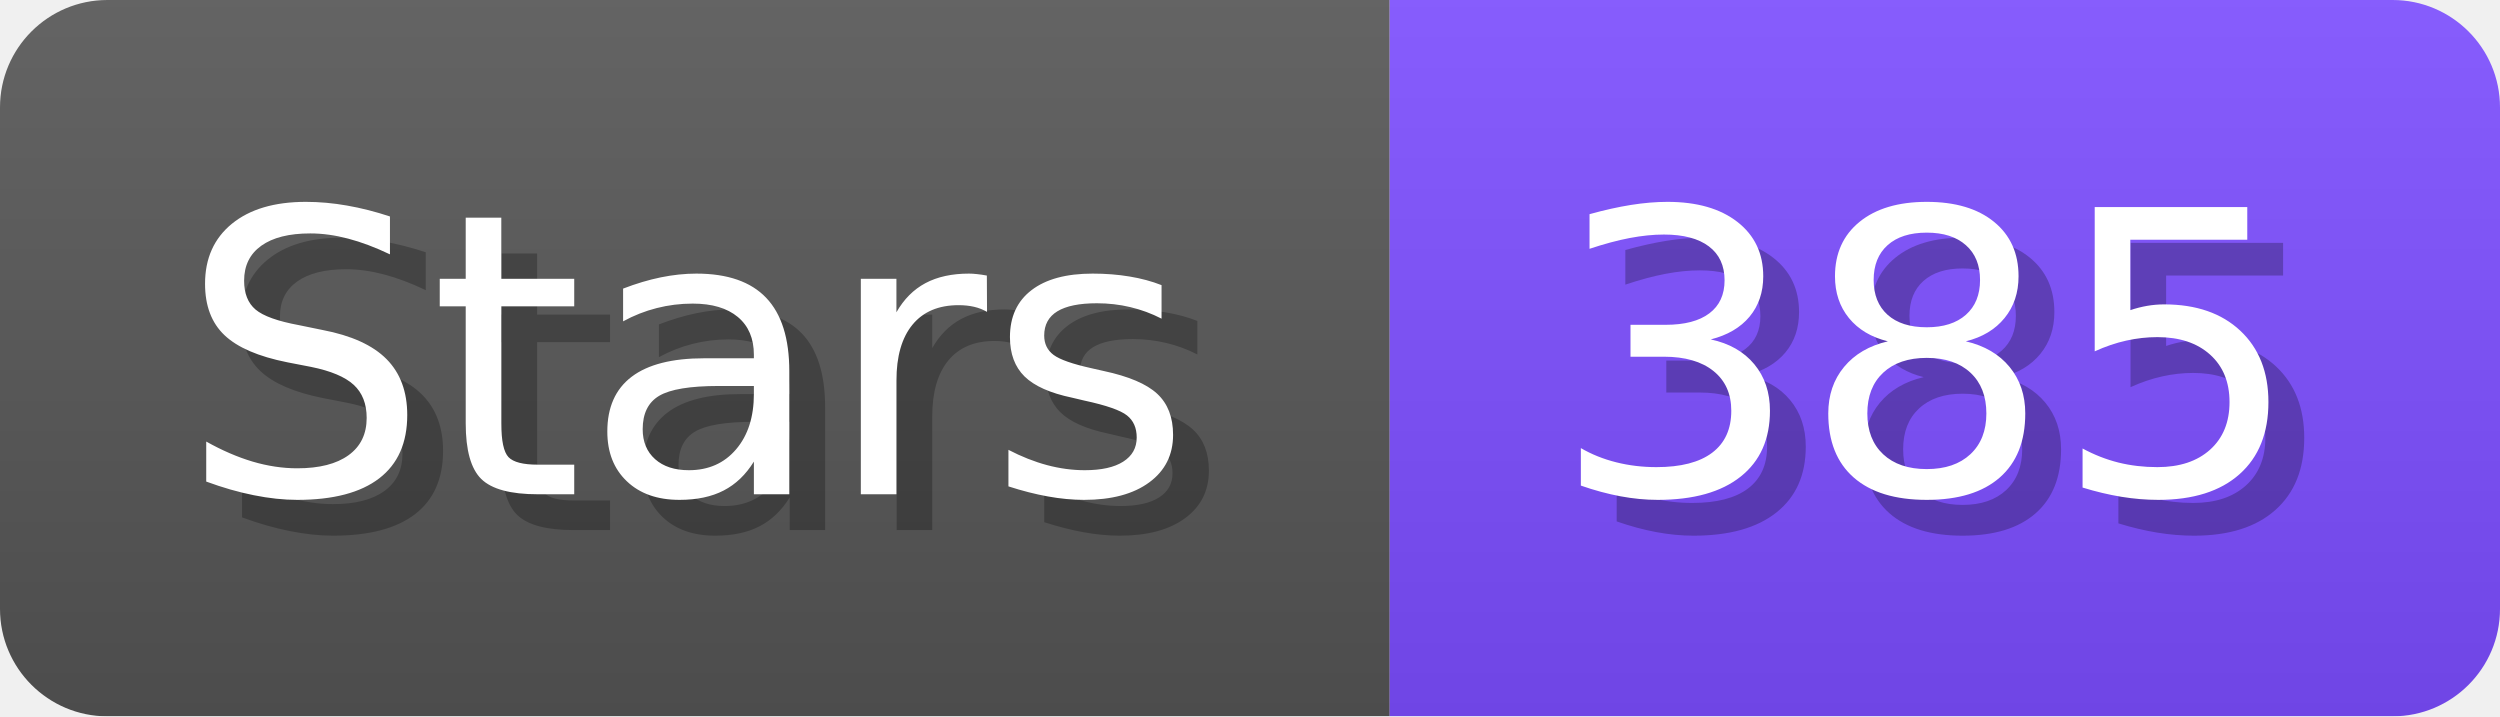
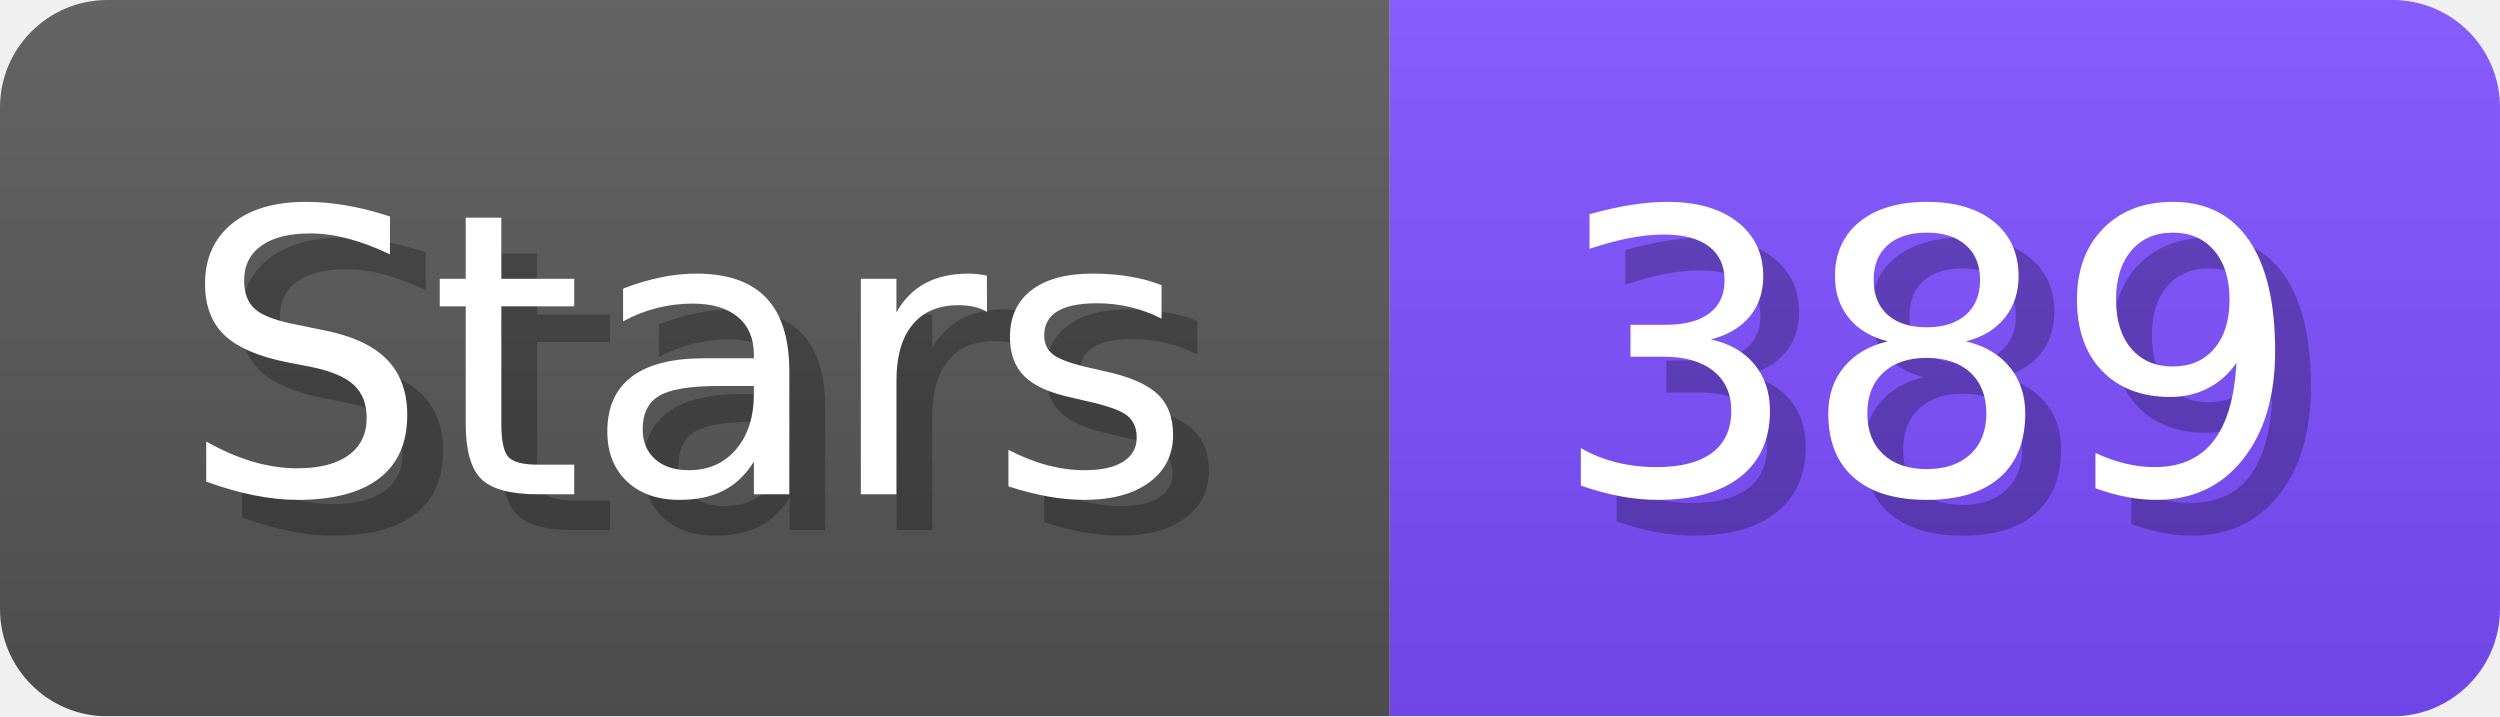
- <svg xmlns="http://www.w3.org/2000/svg" width="69.8" height="20" viewBox="0 0 698 200" role="img" aria-label="Stars: 385">
+ <svg xmlns="http://www.w3.org/2000/svg" width="69.8" height="20" viewBox="0 0 698 200" role="img" aria-label="Stars: 389">
  <linearGradient id="a" x2="0" y2="100%">
    <stop offset="0" stop-opacity=".1" stop-color="#EEE" />
    <stop offset="1" stop-opacity=".1" />
  </linearGradient>
  <mask id="m">
    <rect width="698" height="200" rx="30" fill="#FFF" />
  </mask>
  <g mask="url(#m)">
    <rect width="388" height="200" fill="#555" />
    <rect width="310" height="200" fill="#7C4DFF" x="388" />
    <rect width="698" height="200" fill="url(#a)" />
  </g>
  <g aria-hidden="true" fill="#fff" text-anchor="start" font-family="Verdana,DejaVu Sans,sans-serif" font-size="110">
    <text x="60" y="148" textLength="288" fill="#000" opacity="0.25">Stars</text>
    <text x="50" y="138" textLength="288">Stars</text>
-     <text x="443" y="148" textLength="210" fill="#000" opacity="0.25">385</text>
-     <text x="433" y="138" textLength="210">385</text>
+     <text x="443" y="148" textLength="210" fill="#000" opacity="0.25">389</text>
+     <text x="433" y="138" textLength="210">389</text>
  </g>
</svg>
